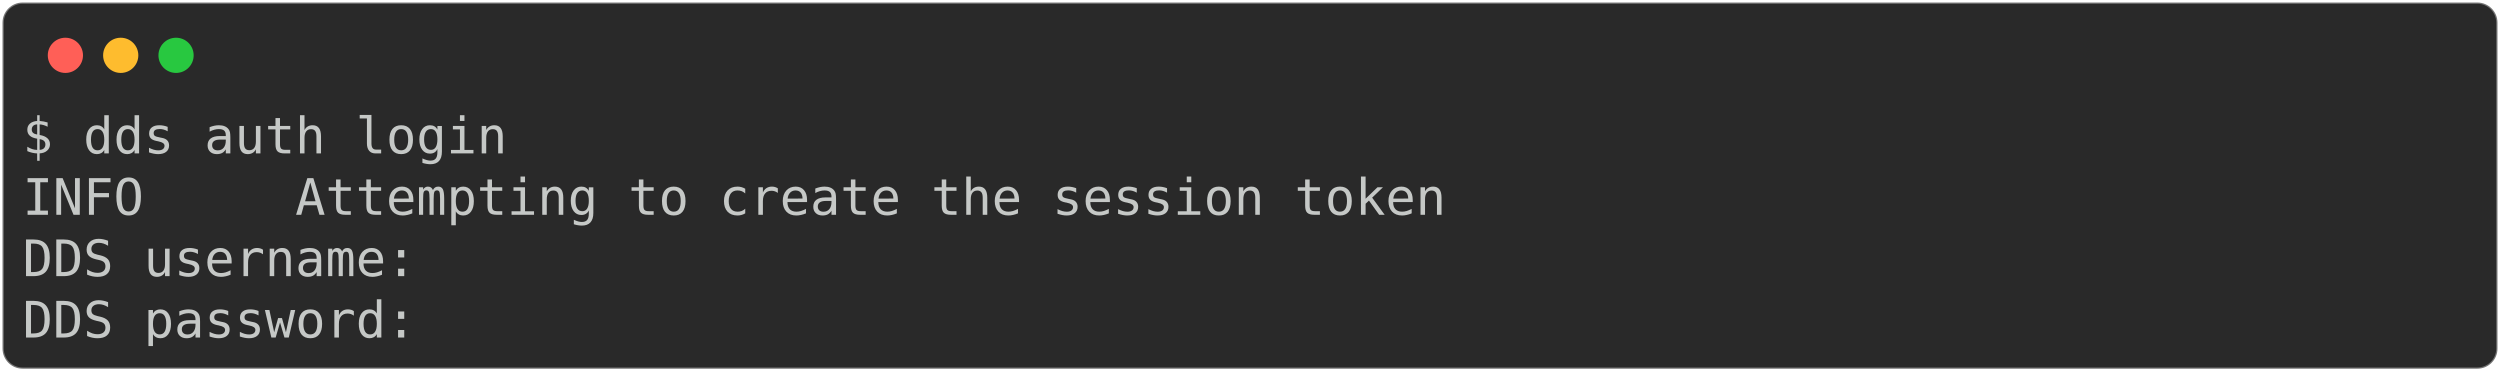
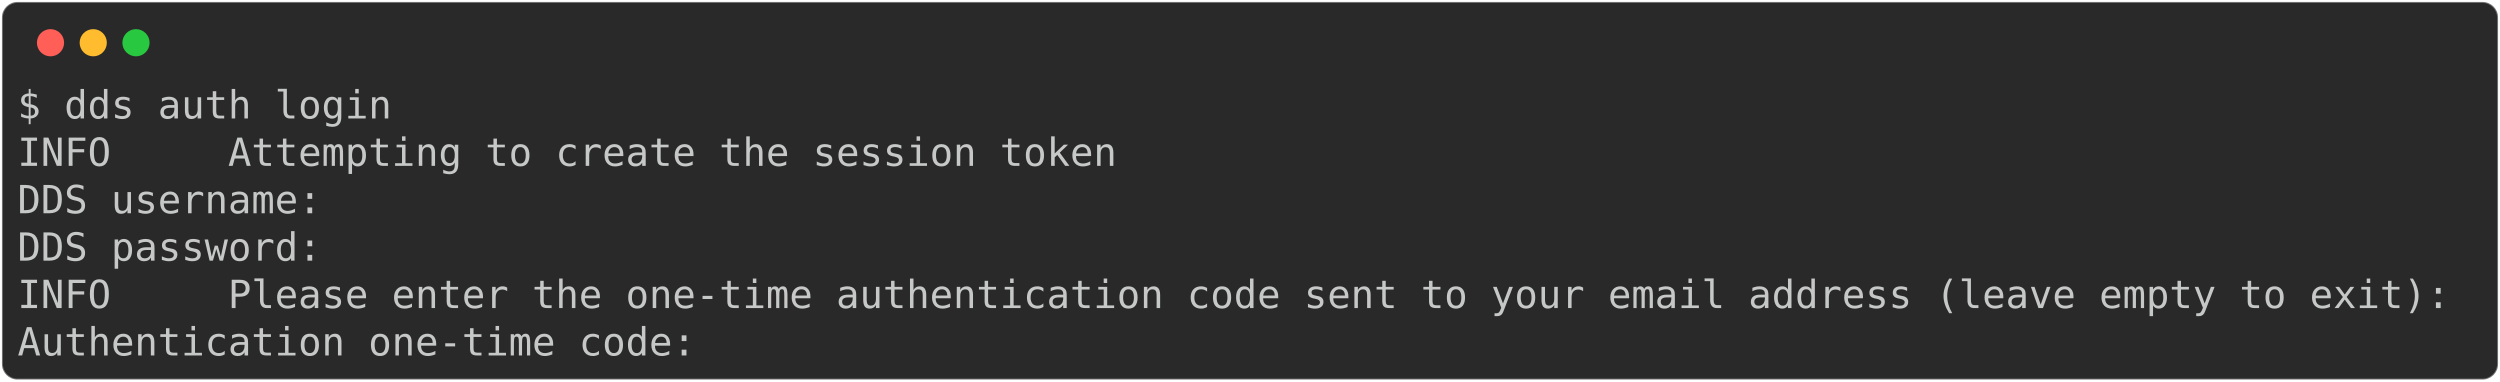
- <svg xmlns="http://www.w3.org/2000/svg" class="rich-terminal" viewBox="0 0 994 147.6">
+ <svg xmlns="http://www.w3.org/2000/svg" class="rich-terminal" viewBox="0 0 1287 196.4">
  <style>

    @font-face {
        font-family: "Fira Code";
        src: local("FiraCode-Regular"),
                url("https://cdnjs.cloudflare.com/ajax/libs/firacode/6.2.0/woff2/FiraCode-Regular.woff2") format("woff2"),
                url("https://cdnjs.cloudflare.com/ajax/libs/firacode/6.2.0/woff/FiraCode-Regular.woff") format("woff");
        font-style: normal;
        font-weight: 400;
    }
    @font-face {
        font-family: "Fira Code";
        src: local("FiraCode-Bold"),
                url("https://cdnjs.cloudflare.com/ajax/libs/firacode/6.2.0/woff2/FiraCode-Bold.woff2") format("woff2"),
                url("https://cdnjs.cloudflare.com/ajax/libs/firacode/6.2.0/woff/FiraCode-Bold.woff") format("woff");
        font-style: bold;
        font-weight: 700;
    }

-     .terminal-2715361078-matrix {
+     .terminal-2361478873-matrix {
        font-family: Fira Code, monospace;
        font-size: 20px;
        line-height: 24.4px;
        font-variant-east-asian: full-width;
    }

-     .terminal-2715361078-title {
+     .terminal-2361478873-title {
        font-size: 18px;
        font-weight: bold;
        font-family: arial;
    }

-     .terminal-2715361078-r1 { fill: #c5c8c6 }
+     .terminal-2361478873-r1 { fill: #c5c8c6 }
    </style>
  <defs>
-     <clipPath id="terminal-2715361078-clip-terminal">
-       <rect x="0" y="0" width="975.0" height="96.6" />
+     <clipPath id="terminal-2361478873-clip-terminal">
+       <rect x="0" y="0" width="1267.8" height="145.4" />
    </clipPath>
-     <clipPath id="terminal-2715361078-line-0">
-       <rect x="0" y="1.5" width="976" height="24.65" />
+     <clipPath id="terminal-2361478873-line-0">
+       <rect x="0" y="1.5" width="1268.8" height="24.65" />
    </clipPath>
-     <clipPath id="terminal-2715361078-line-1">
-       <rect x="0" y="25.9" width="976" height="24.65" />
+     <clipPath id="terminal-2361478873-line-1">
+       <rect x="0" y="25.9" width="1268.8" height="24.65" />
    </clipPath>
-     <clipPath id="terminal-2715361078-line-2">
-       <rect x="0" y="50.3" width="976" height="24.65" />
+     <clipPath id="terminal-2361478873-line-2">
+       <rect x="0" y="50.3" width="1268.8" height="24.65" />
+     </clipPath>
+     <clipPath id="terminal-2361478873-line-3">
+       <rect x="0" y="74.7" width="1268.8" height="24.65" />
+     </clipPath>
+     <clipPath id="terminal-2361478873-line-4">
+       <rect x="0" y="99.1" width="1268.8" height="24.65" />
    </clipPath>
  </defs>
-   <rect fill="#292929" stroke="rgba(255,255,255,0.35)" stroke-width="1" x="1" y="1" width="992" height="145.6" rx="8" />
+   <rect fill="#292929" stroke="rgba(255,255,255,0.35)" stroke-width="1" x="1" y="1" width="1285" height="194.4" rx="8" />
  <g transform="translate(26,22)">
    <circle cx="0" cy="0" r="7" fill="#ff5f57" />
    <circle cx="22" cy="0" r="7" fill="#febc2e" />
    <circle cx="44" cy="0" r="7" fill="#28c840" />
  </g>
-   <g transform="translate(9, 41)" clip-path="url(#terminal-2715361078-clip-terminal)">
-     <g class="terminal-2715361078-matrix">
-       <text class="terminal-2715361078-r1" x="0" y="20" textLength="195.2" clip-path="url(#terminal-2715361078-line-0)">$ dds auth login</text>
-       <text class="terminal-2715361078-r1" x="976" y="20" textLength="12.2" clip-path="url(#terminal-2715361078-line-0)">
+   <g transform="translate(9, 41)" clip-path="url(#terminal-2361478873-clip-terminal)">
+     <g class="terminal-2361478873-matrix">
+       <text class="terminal-2361478873-r1" x="0" y="20" textLength="195.2" clip-path="url(#terminal-2361478873-line-0)">$ dds auth login</text>
+       <text class="terminal-2361478873-r1" x="1268.8" y="20" textLength="12.2" clip-path="url(#terminal-2361478873-line-0)">
</text>
-       <text class="terminal-2715361078-r1" x="0" y="44.4" textLength="573.4" clip-path="url(#terminal-2715361078-line-1)">INFO     Attempting to create the session token</text>
-       <text class="terminal-2715361078-r1" x="976" y="44.4" textLength="12.2" clip-path="url(#terminal-2715361078-line-1)">
+       <text class="terminal-2361478873-r1" x="0" y="44.4" textLength="573.4" clip-path="url(#terminal-2361478873-line-1)">INFO     Attempting to create the session token</text>
+       <text class="terminal-2361478873-r1" x="1268.8" y="44.4" textLength="12.2" clip-path="url(#terminal-2361478873-line-1)">
</text>
-       <text class="terminal-2715361078-r1" x="0" y="68.8" textLength="158.6" clip-path="url(#terminal-2715361078-line-2)">DDS username:</text>
-       <text class="terminal-2715361078-r1" x="976" y="68.8" textLength="12.2" clip-path="url(#terminal-2715361078-line-2)">
+       <text class="terminal-2361478873-r1" x="0" y="68.8" textLength="158.6" clip-path="url(#terminal-2361478873-line-2)">DDS username:</text>
+       <text class="terminal-2361478873-r1" x="1268.8" y="68.8" textLength="12.2" clip-path="url(#terminal-2361478873-line-2)">
</text>
-       <text class="terminal-2715361078-r1" x="0" y="93.2" textLength="158.6" clip-path="url(#terminal-2715361078-line-3)">DDS password:</text>
-       <text class="terminal-2715361078-r1" x="976" y="93.2" textLength="12.2" clip-path="url(#terminal-2715361078-line-3)">
+       <text class="terminal-2361478873-r1" x="0" y="93.2" textLength="158.6" clip-path="url(#terminal-2361478873-line-3)">DDS password:</text>
+       <text class="terminal-2361478873-r1" x="1268.8" y="93.2" textLength="12.2" clip-path="url(#terminal-2361478873-line-3)">
+ </text>
+       <text class="terminal-2361478873-r1" x="0" y="117.6" textLength="1268.8" clip-path="url(#terminal-2361478873-line-4)">INFO     Please enter the one-time authentication code sent to your email address (leave empty to exit):</text>
+       <text class="terminal-2361478873-r1" x="1268.8" y="117.6" textLength="12.2" clip-path="url(#terminal-2361478873-line-4)">
+ </text>
+       <text class="terminal-2361478873-r1" x="0" y="142" textLength="353.8" clip-path="url(#terminal-2361478873-line-5)">Authentication one-time code:</text>
+       <text class="terminal-2361478873-r1" x="1268.8" y="142" textLength="12.2" clip-path="url(#terminal-2361478873-line-5)">
</text>
    </g>
  </g>
</svg>
